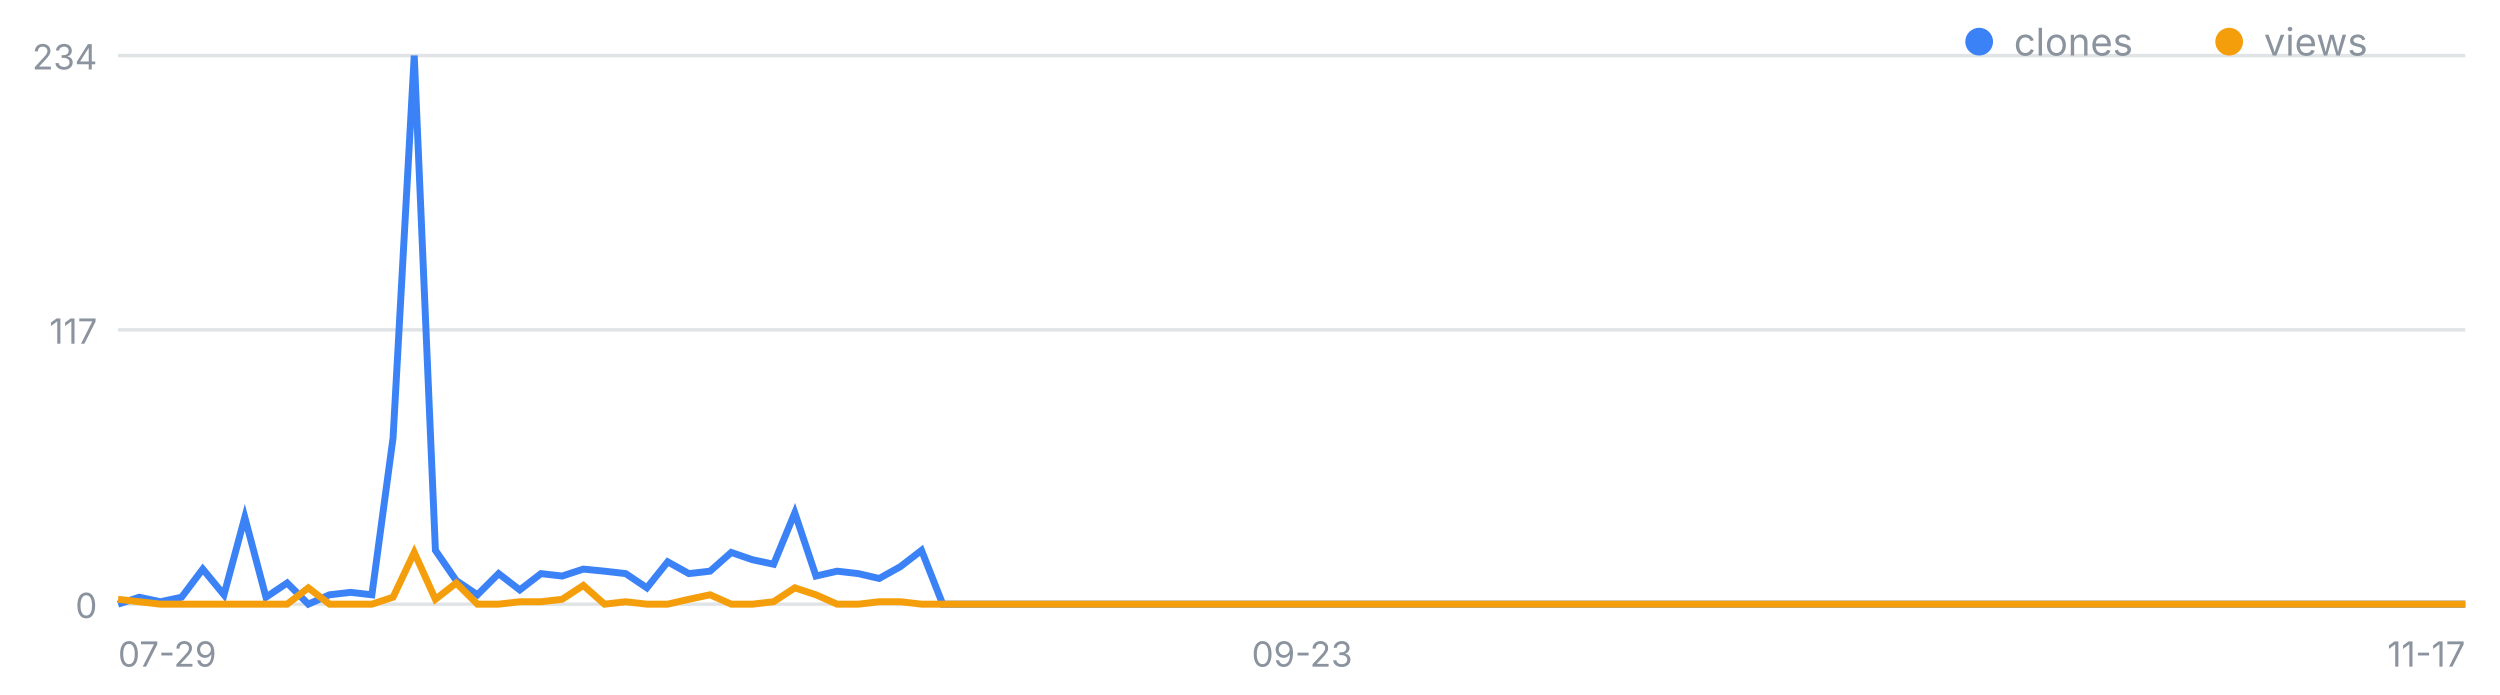
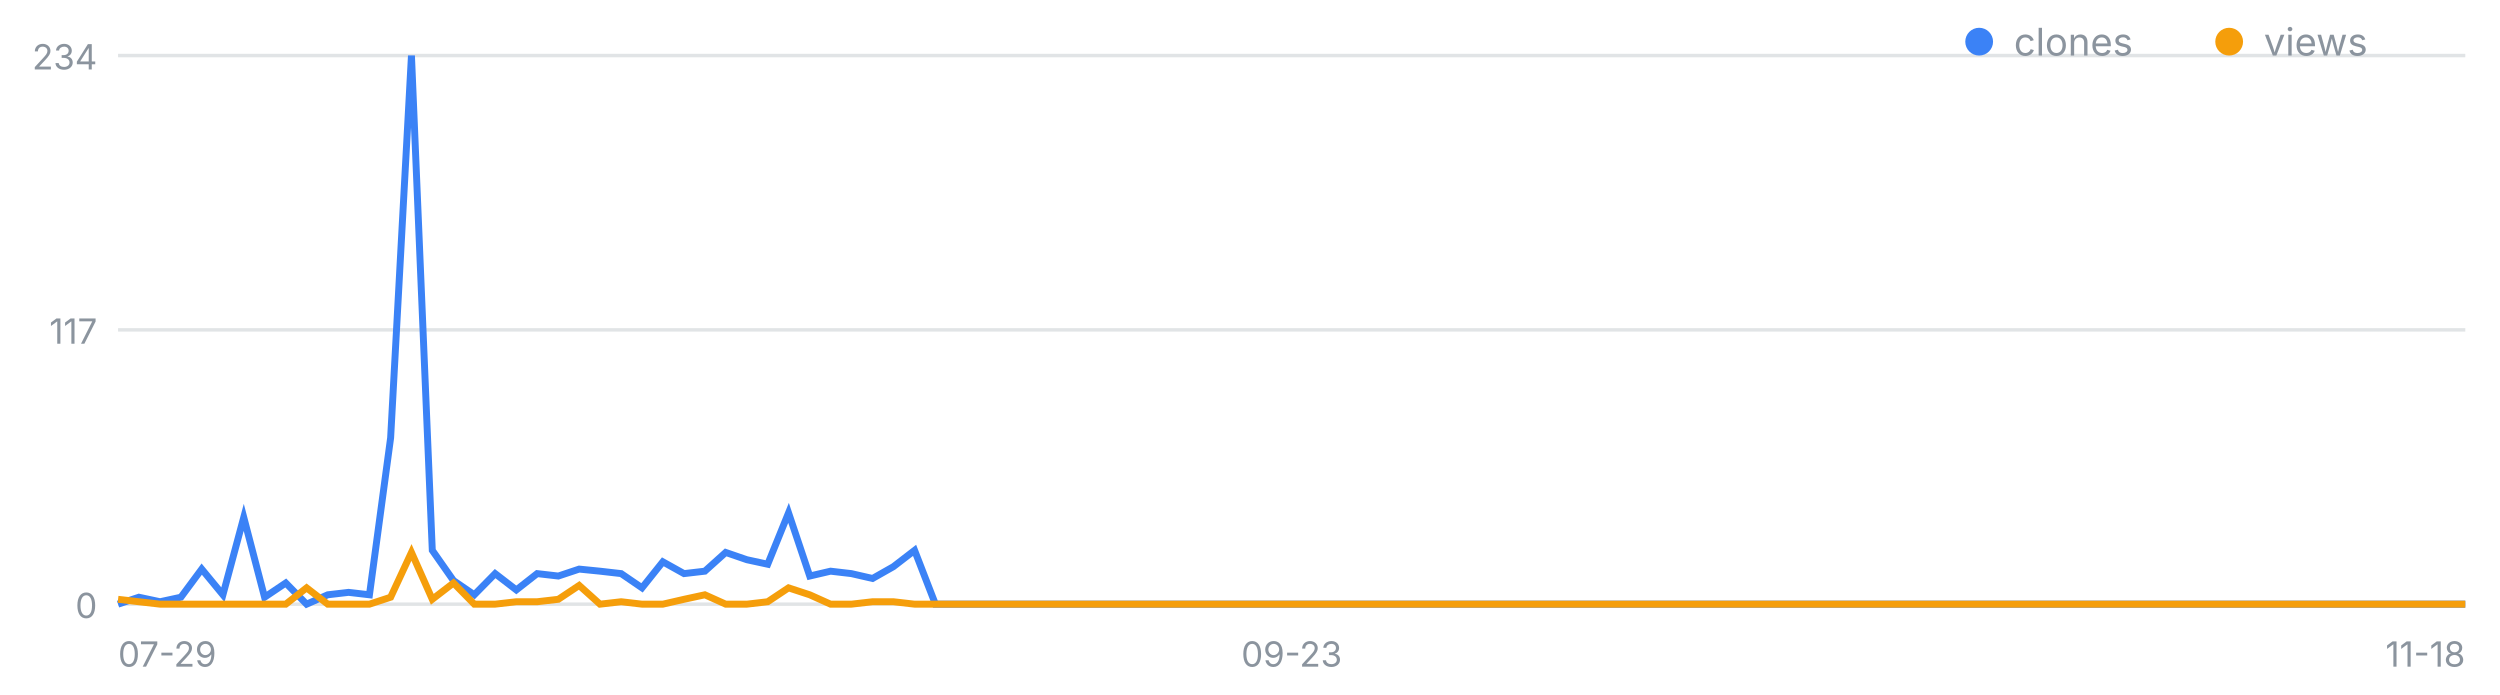
<svg xmlns="http://www.w3.org/2000/svg" width="720" height="200" viewBox="0 0 720 200" font-family="-apple-system,Segoe UI,sans-serif" role="img" aria-label="일별 클론·조회 추이">
  <line x1="34" y1="174.0" x2="710" y2="174.0" stroke="#8b949e" stroke-opacity=".25" />
  <text x="28" y="178.0" font-size="10" fill="#8b949e" text-anchor="end">0</text>
  <line x1="34" y1="95.0" x2="710" y2="95.0" stroke="#8b949e" stroke-opacity=".25" />
  <text x="28" y="99.0" font-size="10" fill="#8b949e" text-anchor="end">117</text>
  <line x1="34" y1="16.0" x2="710" y2="16.0" stroke="#8b949e" stroke-opacity=".25" />
  <text x="28" y="20.0" font-size="10" fill="#8b949e" text-anchor="end">234</text>
  <text x="34.0" y="192" font-size="10" fill="#8b949e" text-anchor="start">07-29</text>
-   <text x="375.0" y="192" font-size="10" fill="#8b949e" text-anchor="middle">09-23</text>
-   <text x="710.0" y="192" font-size="10" fill="#8b949e" text-anchor="end">11-17</text>
-   <polyline fill="none" stroke="#3b82f6" stroke-width="2" points="34.0,174.0 40.1,172.0 46.2,173.3 52.3,172.0 58.4,163.9 64.5,171.3 70.5,149.0 76.6,172.0 82.7,167.9 88.8,174.0 94.9,171.3 101.0,170.6 107.1,171.3 113.2,126.1 119.3,16.0 125.4,158.5 131.4,167.2 137.5,171.3 143.6,165.2 149.7,169.9 155.8,165.2 161.9,165.9 168.0,163.9 174.1,164.5 180.2,165.2 186.3,169.3 192.3,161.8 198.4,165.2 204.5,164.5 210.6,159.1 216.7,161.2 222.8,162.5 228.9,147.7 235.0,165.9 241.1,164.5 247.2,165.2 253.2,166.6 259.3,163.2 265.4,158.5 271.5,174.0 277.6,174.0 283.7,174.0 289.8,174.0 295.9,174.0 302.0,174.0 308.1,174.0 314.1,174.0 320.2,174.0 326.3,174.0 332.4,174.0 338.5,174.0 344.6,174.0 350.7,174.0 356.8,174.0 362.9,174.0 369.0,174.0 375.0,174.0 381.1,174.0 387.2,174.0 393.3,174.0 399.4,174.0 405.5,174.0 411.6,174.0 417.7,174.0 423.8,174.0 429.9,174.0 435.9,174.0 442.0,174.0 448.1,174.0 454.2,174.0 460.3,174.0 466.4,174.0 472.5,174.0 478.6,174.0 484.7,174.0 490.8,174.0 496.8,174.0 502.9,174.0 509.0,174.0 515.1,174.0 521.2,174.0 527.3,174.0 533.4,174.0 539.5,174.0 545.6,174.0 551.7,174.0 557.7,174.0 563.8,174.0 569.9,174.0 576.0,174.0 582.1,174.0 588.2,174.0 594.3,174.0 600.4,174.0 606.5,174.0 612.6,174.0 618.6,174.0 624.7,174.0 630.8,174.0 636.9,174.0 643.0,174.0 649.1,174.0 655.2,174.0 661.3,174.0 667.4,174.0 673.5,174.0 679.5,174.0 685.6,174.0 691.7,174.0 697.8,174.0 703.9,174.0 710.0,174.0" />
-   <polyline fill="none" stroke="#f59e0b" stroke-width="2" points="34.0,172.6 40.1,173.3 46.2,174.0 52.3,174.0 58.4,174.0 64.5,174.0 70.5,174.0 76.6,174.0 82.7,174.0 88.8,169.3 94.9,174.0 101.0,174.0 107.1,174.0 113.2,172.0 119.3,159.1 125.4,172.6 131.4,167.9 137.5,174.0 143.6,174.0 149.7,173.3 155.8,173.3 161.9,172.6 168.0,168.6 174.1,174.0 180.2,173.3 186.3,174.0 192.3,174.0 198.4,172.6 204.5,171.3 210.6,174.0 216.7,174.0 222.8,173.3 228.9,169.3 235.0,171.3 241.1,174.0 247.2,174.0 253.2,173.3 259.3,173.3 265.4,174.0 271.5,174.0 277.6,174.0 283.7,174.0 289.8,174.0 295.9,174.0 302.0,174.0 308.1,174.0 314.1,174.0 320.2,174.0 326.3,174.0 332.4,174.0 338.5,174.0 344.6,174.0 350.7,174.0 356.8,174.0 362.9,174.0 369.0,174.0 375.0,174.0 381.1,174.0 387.2,174.0 393.3,174.0 399.4,174.0 405.5,174.0 411.6,174.0 417.7,174.0 423.8,174.0 429.9,174.0 435.9,174.0 442.0,174.0 448.1,174.0 454.2,174.0 460.3,174.0 466.4,174.0 472.5,174.0 478.6,174.0 484.7,174.0 490.8,174.0 496.8,174.0 502.9,174.0 509.0,174.0 515.1,174.0 521.2,174.0 527.3,174.0 533.4,174.0 539.5,174.0 545.6,174.0 551.7,174.0 557.7,174.0 563.8,174.0 569.9,174.0 576.0,174.0 582.1,174.0 588.2,174.0 594.3,174.0 600.4,174.0 606.5,174.0 612.6,174.0 618.6,174.0 624.7,174.0 630.8,174.0 636.9,174.0 643.0,174.0 649.1,174.0 655.2,174.0 661.3,174.0 667.4,174.0 673.5,174.0 679.5,174.0 685.6,174.0 691.7,174.0 697.8,174.0 703.9,174.0 710.0,174.0" />
+   <text x="372.0" y="192" font-size="10" fill="#8b949e" text-anchor="middle">09-23</text>
+   <text x="710.0" y="192" font-size="10" fill="#8b949e" text-anchor="end">11-18</text>
+   <polyline fill="none" stroke="#3b82f6" stroke-width="2" points="34.0,174.0 40.0,172.0 46.1,173.3 52.1,172.0 58.1,163.9 64.2,171.3 70.2,149.0 76.2,172.0 82.3,167.9 88.3,174.0 94.4,171.3 100.4,170.6 106.4,171.3 112.5,126.1 118.5,16.0 124.5,158.5 130.6,167.2 136.6,171.3 142.6,165.2 148.7,169.9 154.7,165.2 160.8,165.9 166.8,163.9 172.8,164.5 178.9,165.2 184.9,169.3 190.9,161.8 197.0,165.2 203.0,164.5 209.0,159.1 215.1,161.2 221.1,162.5 227.1,147.7 233.2,165.9 239.2,164.5 245.2,165.2 251.3,166.6 257.3,163.2 263.4,158.5 269.4,174.0 275.4,174.0 281.5,174.0 287.5,174.0 293.5,174.0 299.6,174.0 305.6,174.0 311.6,174.0 317.7,174.0 323.7,174.0 329.8,174.0 335.8,174.0 341.8,174.0 347.9,174.0 353.9,174.0 359.9,174.0 366.0,174.0 372.0,174.0 378.0,174.0 384.1,174.0 390.1,174.0 396.1,174.0 402.2,174.0 408.2,174.0 414.2,174.0 420.3,174.0 426.3,174.0 432.4,174.0 438.4,174.0 444.4,174.0 450.5,174.0 456.5,174.0 462.5,174.0 468.6,174.0 474.6,174.0 480.6,174.0 486.7,174.0 492.7,174.0 498.8,174.0 504.8,174.0 510.8,174.0 516.9,174.0 522.9,174.0 528.9,174.0 535.0,174.0 541.0,174.0 547.0,174.0 553.1,174.0 559.1,174.0 565.1,174.0 571.2,174.0 577.2,174.0 583.2,174.0 589.3,174.0 595.3,174.0 601.4,174.0 607.4,174.0 613.4,174.0 619.5,174.0 625.5,174.0 631.5,174.0 637.6,174.0 643.6,174.0 649.6,174.0 655.7,174.0 661.7,174.0 667.8,174.0 673.8,174.0 679.8,174.0 685.9,174.0 691.9,174.0 697.9,174.0 704.0,174.0 710.0,174.0" />
+   <polyline fill="none" stroke="#f59e0b" stroke-width="2" points="34.0,172.6 40.0,173.3 46.1,174.0 52.1,174.0 58.1,174.0 64.2,174.0 70.2,174.0 76.2,174.0 82.3,174.0 88.3,169.3 94.4,174.0 100.4,174.0 106.4,174.0 112.5,172.0 118.5,159.1 124.5,172.6 130.6,167.9 136.6,174.0 142.6,174.0 148.7,173.3 154.7,173.3 160.8,172.6 166.8,168.6 172.8,174.0 178.9,173.3 184.9,174.0 190.9,174.0 197.0,172.6 203.0,171.3 209.0,174.0 215.1,174.0 221.1,173.3 227.1,169.3 233.2,171.3 239.2,174.0 245.2,174.0 251.3,173.3 257.3,173.3 263.4,174.0 269.4,174.0 275.4,174.0 281.5,174.0 287.5,174.0 293.5,174.0 299.6,174.0 305.6,174.0 311.6,174.0 317.7,174.0 323.7,174.0 329.8,174.0 335.8,174.0 341.8,174.0 347.9,174.0 353.9,174.0 359.9,174.0 366.0,174.0 372.0,174.0 378.0,174.0 384.1,174.0 390.1,174.0 396.1,174.0 402.2,174.0 408.2,174.0 414.2,174.0 420.3,174.0 426.3,174.0 432.4,174.0 438.4,174.0 444.4,174.0 450.5,174.0 456.5,174.0 462.5,174.0 468.6,174.0 474.6,174.0 480.6,174.0 486.7,174.0 492.7,174.0 498.8,174.0 504.8,174.0 510.8,174.0 516.9,174.0 522.9,174.0 528.9,174.0 535.0,174.0 541.0,174.0 547.0,174.0 553.1,174.0 559.1,174.0 565.1,174.0 571.2,174.0 577.2,174.0 583.2,174.0 589.3,174.0 595.3,174.0 601.4,174.0 607.4,174.0 613.4,174.0 619.5,174.0 625.5,174.0 631.5,174.0 637.6,174.0 643.6,174.0 649.6,174.0 655.7,174.0 661.7,174.0 667.8,174.0 673.8,174.0 679.8,174.0 685.9,174.0 691.9,174.0 697.9,174.0 704.0,174.0 710.0,174.0" />
  <circle cx="570" cy="12" r="4" fill="#3b82f6" />
  <text x="580" y="16" font-size="11" fill="#8b949e">clones</text>
  <circle cx="642" cy="12" r="4" fill="#f59e0b" />
  <text x="652" y="16" font-size="11" fill="#8b949e">views</text>
</svg>
